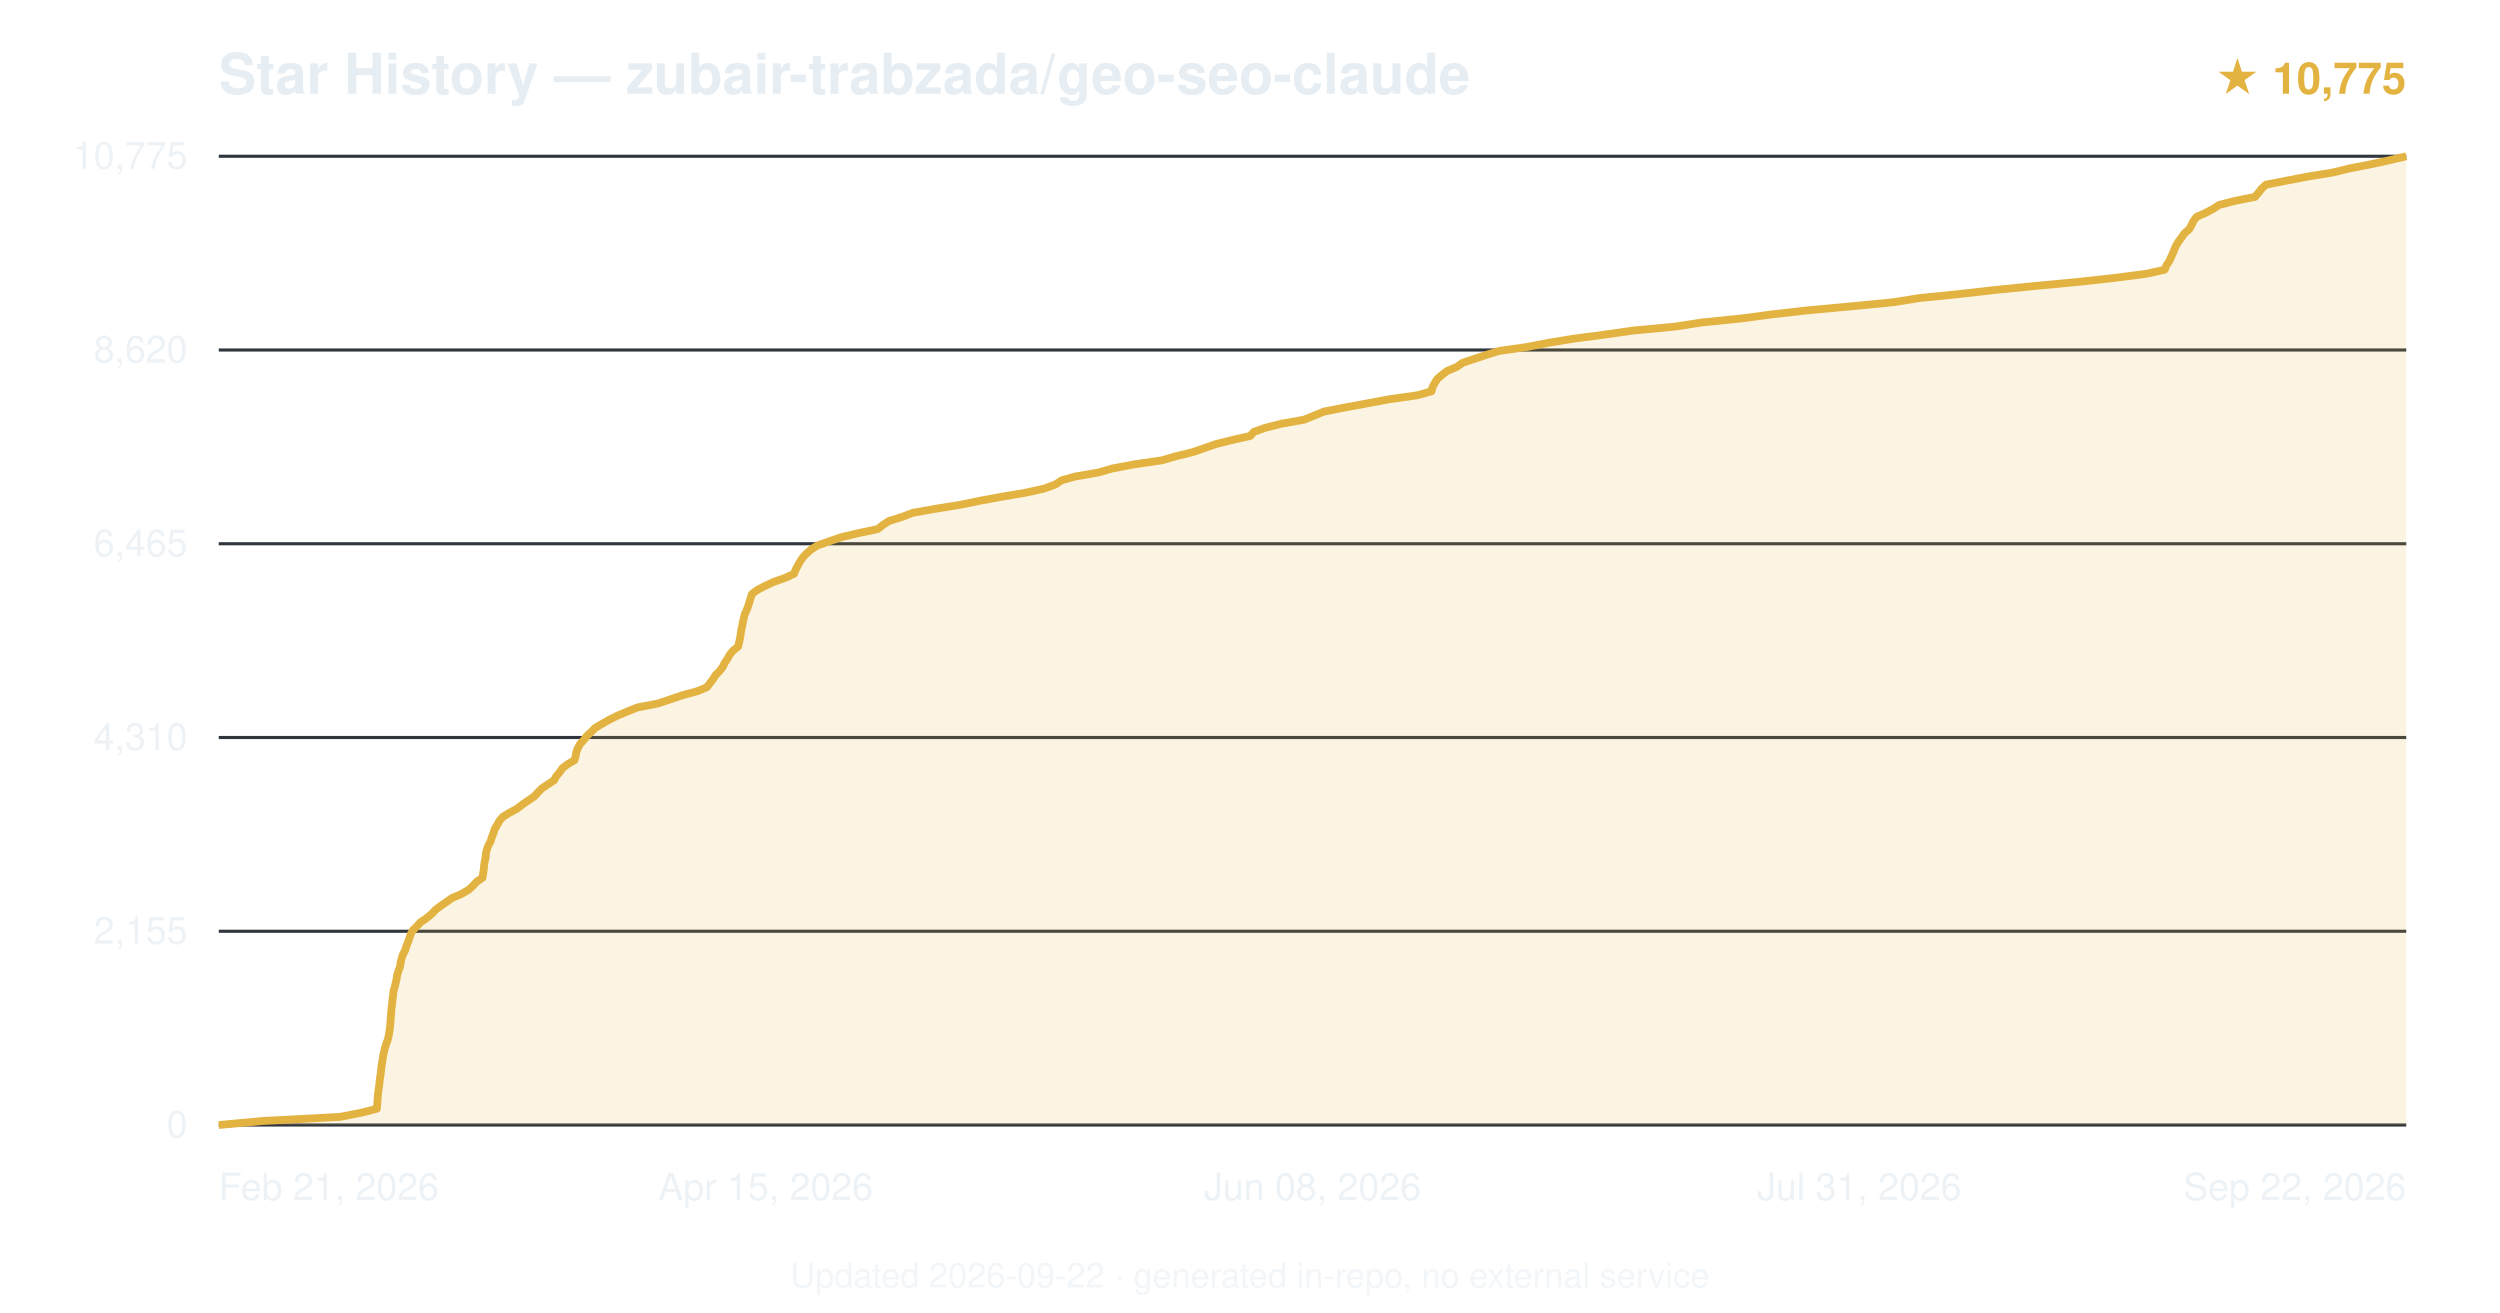
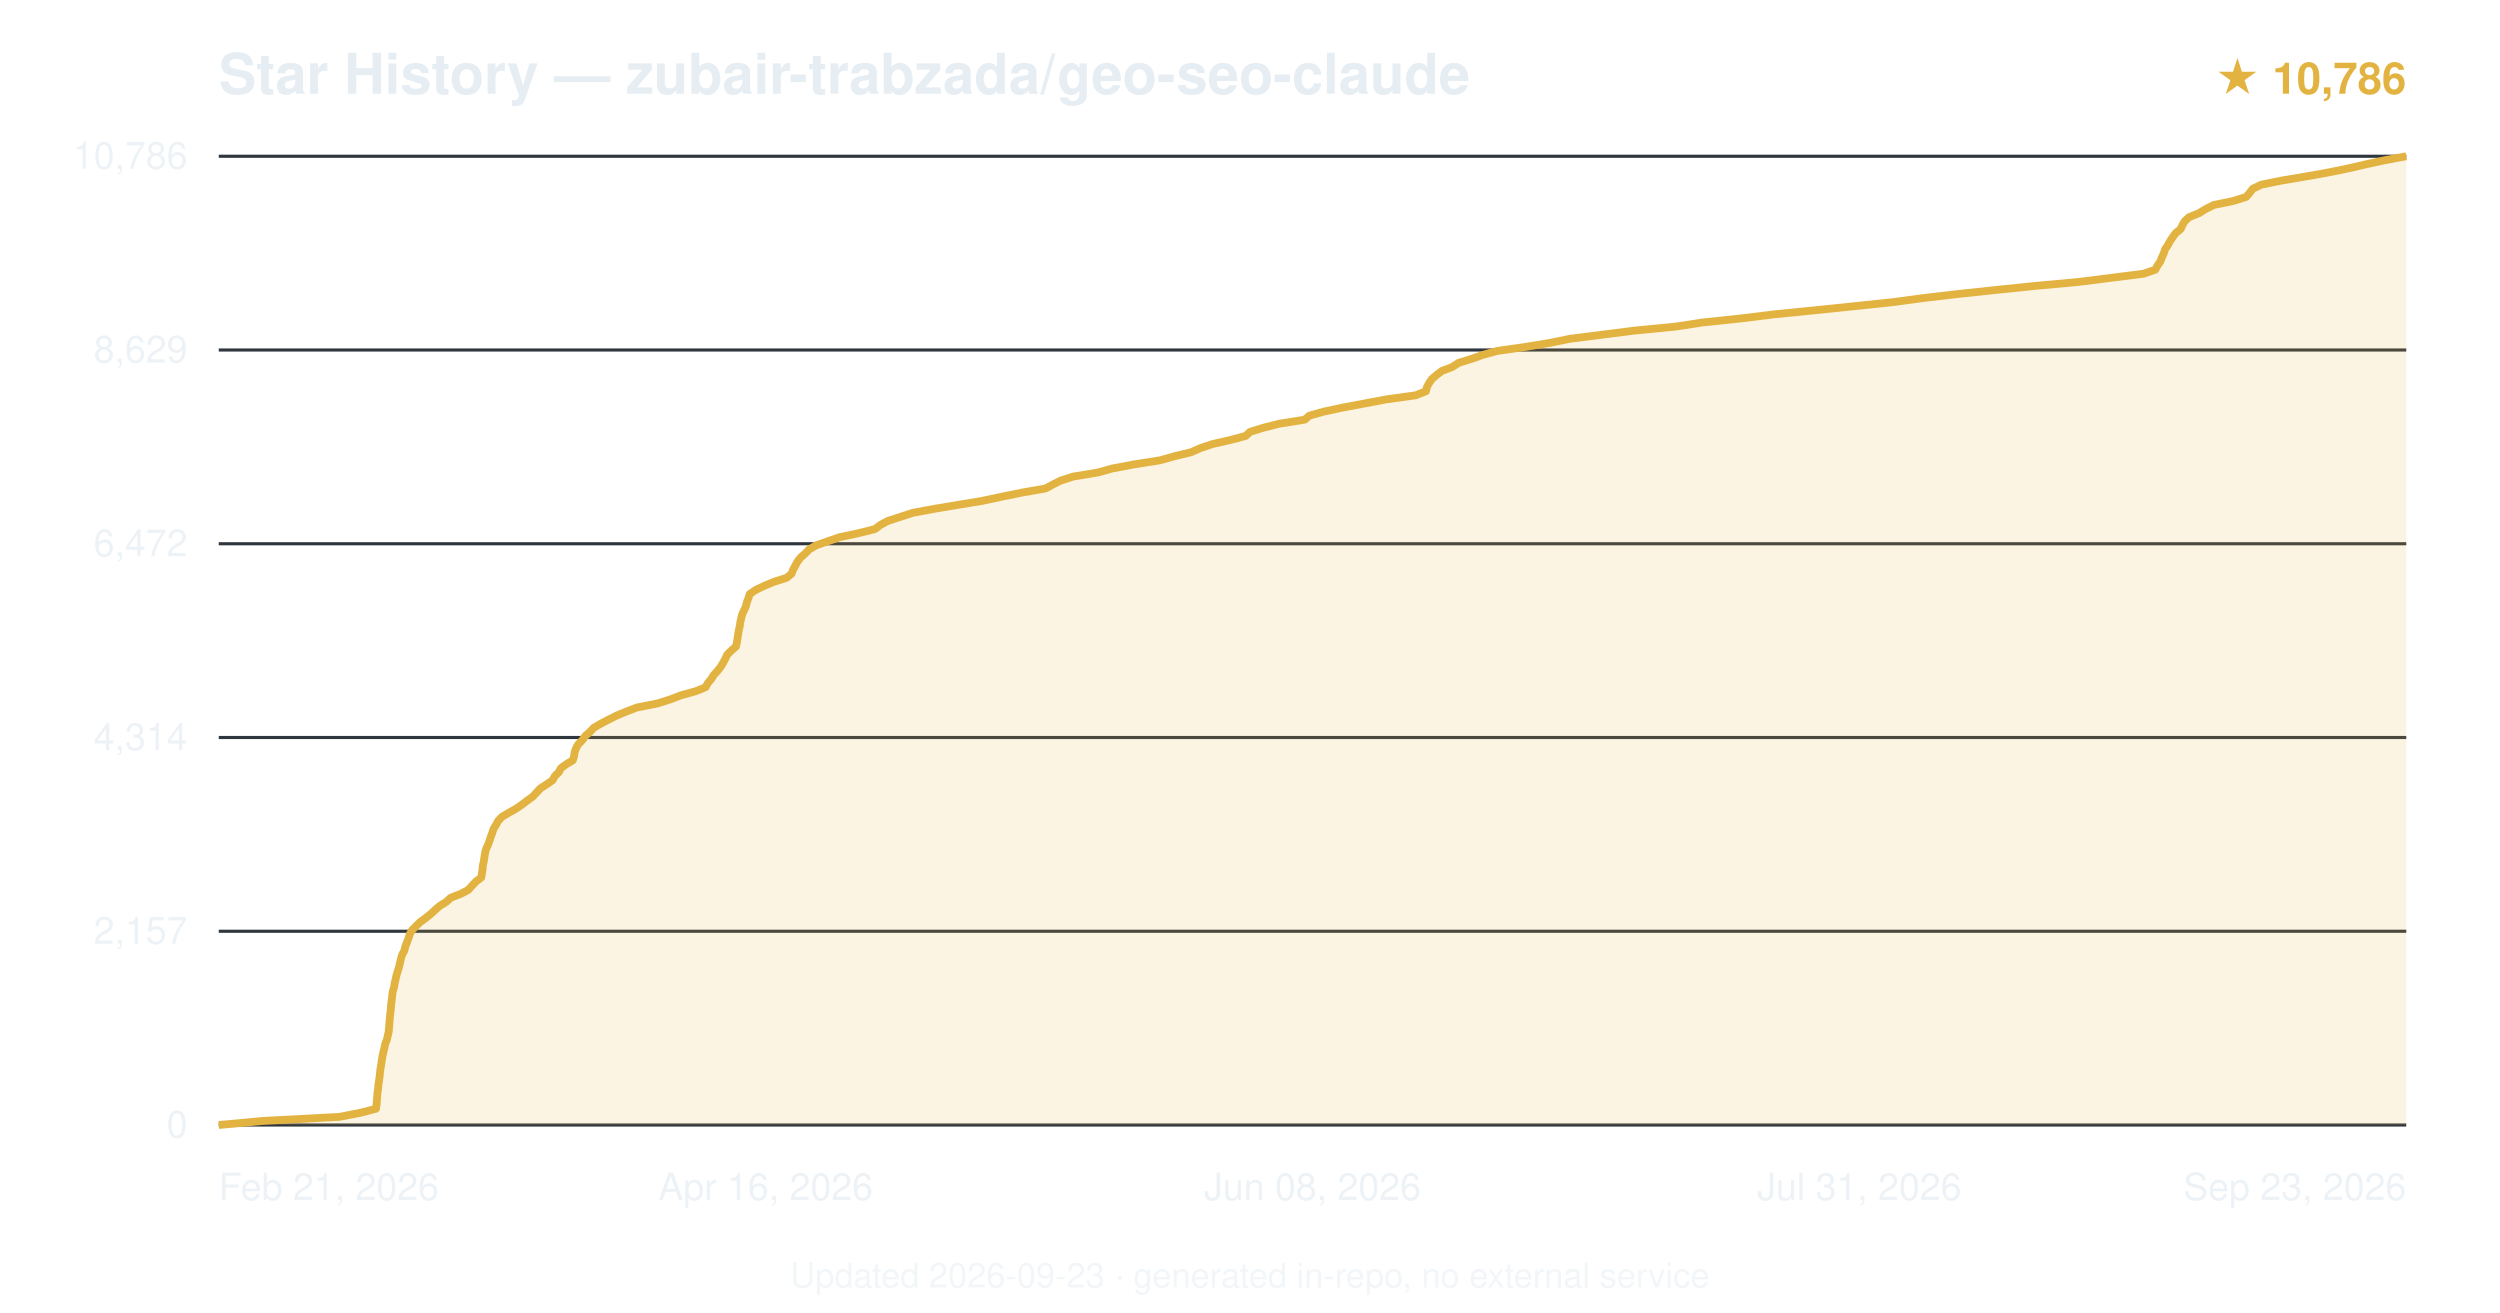
<svg xmlns="http://www.w3.org/2000/svg" viewBox="0 0 800 420" font-family="-apple-system,BlinkMacSystemFont,'Segoe UI',Helvetica,Arial,sans-serif">
  <text x="70" y="30" font-size="18" font-weight="600" fill="#e6edf3">Star History — zubair-trabzada/geo-seo-claude</text>
-   <text x="770" y="30" text-anchor="end" font-size="14" fill="#e3b341" font-weight="600">★ 10,775</text>
+   <text x="770" y="30" text-anchor="end" font-size="14" fill="#e3b341" font-weight="600">★ 10,786</text>
  <line x1="70" y1="360.0" x2="770" y2="360.0" stroke="#30363d" stroke-width="1" />
  <text x="60" y="364.0" text-anchor="end" font-size="12" fill="#e6edf3" opacity="0.7">0</text>
  <line x1="70" y1="298.0" x2="770" y2="298.0" stroke="#30363d" stroke-width="1" />
-   <text x="60" y="302.0" text-anchor="end" font-size="12" fill="#e6edf3" opacity="0.7">2,155</text>
+   <text x="60" y="302.0" text-anchor="end" font-size="12" fill="#e6edf3" opacity="0.7">2,157</text>
  <line x1="70" y1="236.0" x2="770" y2="236.0" stroke="#30363d" stroke-width="1" />
-   <text x="60" y="240.0" text-anchor="end" font-size="12" fill="#e6edf3" opacity="0.7">4,310</text>
+   <text x="60" y="240.0" text-anchor="end" font-size="12" fill="#e6edf3" opacity="0.7">4,314</text>
  <line x1="70" y1="174.0" x2="770" y2="174.0" stroke="#30363d" stroke-width="1" />
-   <text x="60" y="178.0" text-anchor="end" font-size="12" fill="#e6edf3" opacity="0.7">6,465</text>
+   <text x="60" y="178.0" text-anchor="end" font-size="12" fill="#e6edf3" opacity="0.7">6,472</text>
  <line x1="70" y1="112.0" x2="770" y2="112.0" stroke="#30363d" stroke-width="1" />
-   <text x="60" y="116.0" text-anchor="end" font-size="12" fill="#e6edf3" opacity="0.7">8,620</text>
+   <text x="60" y="116.0" text-anchor="end" font-size="12" fill="#e6edf3" opacity="0.7">8,629</text>
  <line x1="70" y1="50.0" x2="770" y2="50.0" stroke="#30363d" stroke-width="1" />
-   <text x="60" y="54.0" text-anchor="end" font-size="12" fill="#e6edf3" opacity="0.7">10,775</text>
-   <path d="M70.0,360.0 L84.2,358.7 L108.8,357.4 L115.5,356.1 L120.6,354.8 L120.7,353.5 L120.8,352.2 L120.9,350.9 L121.0,349.6 L121.2,348.3 L121.4,347.0 L121.5,345.7 L121.7,344.4 L121.9,343.1 L122.0,341.8 L122.2,340.5 L122.4,339.2 L122.6,337.9 L122.9,336.6 L123.2,335.3 L123.6,334.0 L124.1,332.7 L124.4,331.4 L124.6,330.1 L124.8,328.8 L124.9,327.5 L125.0,326.3 L125.1,325.0 L125.2,323.7 L125.3,322.4 L125.5,321.1 L125.6,319.8 L125.8,318.5 L125.9,317.2 L126.3,315.9 L126.6,314.6 L126.9,313.3 L127.1,312.0 L127.5,310.7 L128.0,309.4 L128.2,308.1 L128.5,306.8 L128.9,305.5 L129.6,304.2 L130.0,302.9 L130.5,301.6 L131.0,300.3 L131.4,299.0 L132.1,297.7 L133.4,296.4 L134.6,295.1 L136.5,293.8 L138.1,292.5 L139.3,291.2 L141.0,289.9 L142.9,288.6 L144.6,287.4 L147.8,286.0 L150.0,284.7 L151.4,283.4 L152.6,282.1 L154.4,280.9 L154.6,279.6 L154.8,278.3 L154.9,277.0 L155.1,275.7 L155.4,274.4 L155.5,273.1 L155.8,271.8 L156.3,270.5 L157.0,269.2 L157.4,267.9 L157.9,266.6 L158.3,265.3 L159.1,264.0 L159.8,262.7 L160.9,261.4 L163.0,260.1 L165.4,258.8 L167.1,257.5 L169.0,256.2 L170.9,254.9 L172.1,253.6 L173.4,252.3 L175.3,251.0 L177.3,249.7 L178.0,248.4 L179.1,247.1 L180.0,245.8 L181.7,244.5 L183.8,243.3 L184.2,242.0 L184.4,240.7 L184.9,239.4 L185.6,238.1 L186.9,236.7 L187.8,235.5 L189.2,234.2 L190.5,232.9 L192.7,231.6 L195.0,230.3 L197.6,229.0 L200.7,227.7 L203.9,226.4 L210.6,225.1 L214.5,223.8 L218.3,222.5 L223.1,221.2 L226.2,219.9 L227.2,218.6 L228.2,217.3 L229.0,216.0 L230.3,214.7 L231.3,213.4 L231.9,212.1 L232.8,210.8 L233.5,209.5 L234.6,208.2 L236.2,206.9 L236.5,205.6 L236.8,204.3 L237.0,203.0 L237.2,201.7 L237.5,200.4 L237.7,199.1 L238.0,197.9 L238.3,196.6 L238.9,195.3 L239.4,194.0 L239.8,192.7 L240.2,191.4 L240.6,190.1 L242.3,188.8 L244.8,187.5 L247.6,186.2 L251.3,184.9 L254.1,183.6 L254.6,182.3 L255.3,181.0 L256.0,179.7 L256.9,178.4 L258.1,177.1 L259.6,175.8 L261.7,174.5 L265.4,173.2 L269.2,171.9 L274.7,170.6 L280.9,169.3 L282.5,168.0 L284.5,166.7 L288.7,165.4 L292.1,164.1 L299.4,162.8 L307.5,161.5 L313.8,160.2 L320.3,159.0 L328.0,157.7 L334.0,156.4 L337.8,155.0 L339.7,153.7 L344.0,152.5 L351.5,151.2 L356.0,149.9 L362.9,148.6 L371.8,147.3 L376.3,146.0 L381.6,144.7 L385.4,143.4 L389.1,142.1 L394.3,140.8 L400.1,139.5 L401.2,138.2 L404.9,136.9 L410.0,135.6 L417.3,134.3 L420.5,133.0 L423.7,131.7 L430.3,130.4 L437.4,129.1 L444.3,127.8 L453.5,126.5 L458.1,125.2 L458.4,123.9 L459.1,122.6 L459.9,121.3 L461.4,120.0 L463.1,118.7 L466.2,117.4 L468.0,116.1 L471.9,114.8 L475.5,113.6 L479.7,112.3 L488.8,111.0 L495.5,109.7 L503.4,108.4 L513.3,107.1 L522.4,105.8 L536.1,104.5 L544.5,103.2 L557.2,101.9 L567.0,100.6 L578.5,99.3 L592.6,98.0 L606.0,96.7 L614.0,95.4 L626.9,94.1 L638.3,92.8 L651.4,91.5 L665.1,90.2 L676.9,88.9 L686.9,87.6 L692.7,86.3 L693.2,85.0 L694.1,83.7 L694.7,82.4 L695.3,81.1 L695.8,79.8 L696.4,78.5 L697.2,77.2 L698.1,76.0 L699.0,74.7 L700.6,73.3 L701.3,72.0 L701.9,70.7 L702.9,69.4 L705.6,68.2 L708.1,66.9 L710.1,65.6 L715.1,64.3 L721.6,63.0 L722.7,61.7 L723.7,60.4 L725.1,59.1 L731.7,57.8 L738.5,56.5 L746.5,55.2 L751.8,53.9 L758.5,52.6 L764.5,51.3 L770.0,50.0 L770.0,360 L70.0,360 Z" fill="#e3b341" opacity="0.15" />
-   <path d="M70.0,360.0 L84.2,358.7 L108.8,357.4 L115.5,356.1 L120.6,354.8 L120.7,353.5 L120.8,352.2 L120.9,350.9 L121.0,349.6 L121.2,348.3 L121.4,347.0 L121.5,345.7 L121.7,344.4 L121.9,343.1 L122.0,341.8 L122.2,340.5 L122.4,339.2 L122.6,337.9 L122.9,336.6 L123.2,335.3 L123.6,334.0 L124.1,332.7 L124.4,331.4 L124.6,330.1 L124.8,328.8 L124.9,327.5 L125.0,326.3 L125.1,325.0 L125.2,323.7 L125.3,322.4 L125.5,321.1 L125.6,319.8 L125.8,318.5 L125.9,317.2 L126.3,315.9 L126.6,314.6 L126.9,313.3 L127.1,312.0 L127.5,310.7 L128.0,309.4 L128.2,308.1 L128.5,306.8 L128.9,305.5 L129.6,304.2 L130.0,302.9 L130.5,301.6 L131.0,300.3 L131.4,299.0 L132.1,297.7 L133.4,296.4 L134.6,295.1 L136.5,293.8 L138.1,292.5 L139.3,291.2 L141.0,289.9 L142.9,288.6 L144.6,287.4 L147.8,286.0 L150.0,284.7 L151.4,283.4 L152.6,282.1 L154.4,280.9 L154.6,279.6 L154.8,278.3 L154.9,277.0 L155.1,275.7 L155.4,274.4 L155.5,273.1 L155.8,271.8 L156.3,270.5 L157.0,269.2 L157.4,267.9 L157.9,266.6 L158.3,265.3 L159.1,264.0 L159.8,262.7 L160.9,261.4 L163.0,260.1 L165.4,258.8 L167.1,257.5 L169.0,256.2 L170.9,254.9 L172.1,253.6 L173.4,252.3 L175.3,251.0 L177.3,249.7 L178.0,248.4 L179.1,247.1 L180.0,245.8 L181.7,244.5 L183.8,243.3 L184.2,242.0 L184.4,240.7 L184.9,239.4 L185.6,238.1 L186.9,236.7 L187.8,235.5 L189.2,234.2 L190.5,232.9 L192.7,231.6 L195.0,230.3 L197.6,229.0 L200.7,227.7 L203.9,226.4 L210.6,225.1 L214.5,223.8 L218.3,222.5 L223.1,221.2 L226.2,219.9 L227.2,218.6 L228.2,217.3 L229.0,216.0 L230.3,214.7 L231.3,213.4 L231.9,212.1 L232.8,210.8 L233.5,209.5 L234.6,208.2 L236.2,206.9 L236.5,205.6 L236.8,204.3 L237.0,203.0 L237.2,201.7 L237.5,200.4 L237.7,199.1 L238.0,197.9 L238.3,196.6 L238.9,195.3 L239.4,194.0 L239.8,192.7 L240.2,191.4 L240.6,190.1 L242.3,188.8 L244.8,187.5 L247.6,186.2 L251.3,184.9 L254.1,183.6 L254.6,182.3 L255.3,181.0 L256.0,179.7 L256.9,178.4 L258.1,177.1 L259.6,175.8 L261.7,174.5 L265.4,173.2 L269.2,171.9 L274.7,170.6 L280.9,169.3 L282.5,168.0 L284.5,166.7 L288.7,165.4 L292.1,164.1 L299.4,162.8 L307.5,161.5 L313.8,160.2 L320.3,159.0 L328.0,157.7 L334.0,156.4 L337.8,155.0 L339.7,153.7 L344.0,152.5 L351.5,151.2 L356.0,149.9 L362.9,148.6 L371.8,147.3 L376.3,146.0 L381.6,144.7 L385.4,143.4 L389.1,142.1 L394.3,140.8 L400.1,139.5 L401.2,138.2 L404.9,136.9 L410.0,135.6 L417.3,134.3 L420.5,133.0 L423.7,131.7 L430.3,130.4 L437.4,129.1 L444.3,127.8 L453.5,126.5 L458.1,125.2 L458.4,123.9 L459.1,122.6 L459.9,121.3 L461.4,120.0 L463.1,118.7 L466.2,117.4 L468.0,116.1 L471.9,114.8 L475.5,113.6 L479.7,112.3 L488.8,111.0 L495.5,109.7 L503.4,108.4 L513.3,107.1 L522.4,105.8 L536.1,104.5 L544.5,103.2 L557.2,101.9 L567.0,100.6 L578.5,99.3 L592.6,98.0 L606.0,96.7 L614.0,95.4 L626.9,94.1 L638.3,92.8 L651.4,91.5 L665.1,90.2 L676.9,88.9 L686.9,87.6 L692.7,86.3 L693.2,85.0 L694.1,83.7 L694.7,82.4 L695.3,81.1 L695.8,79.8 L696.4,78.5 L697.2,77.2 L698.1,76.0 L699.0,74.7 L700.6,73.3 L701.3,72.0 L701.9,70.7 L702.9,69.4 L705.6,68.2 L708.1,66.9 L710.1,65.6 L715.1,64.3 L721.6,63.0 L722.7,61.7 L723.7,60.4 L725.1,59.1 L731.7,57.8 L738.5,56.5 L746.5,55.2 L751.8,53.9 L758.5,52.6 L764.5,51.3 L770.0,50.0" fill="none" stroke="#e3b341" stroke-width="2.5" stroke-linejoin="round" />
+   <text x="60" y="54.0" text-anchor="end" font-size="12" fill="#e6edf3" opacity="0.7">10,786</text>
+   <path d="M70.0,360.0 L84.1,358.7 L108.6,357.4 L115.3,356.1 L120.3,354.8 L120.5,353.5 L120.6,352.2 L120.7,350.9 L120.8,349.6 L121.0,348.3 L121.1,347.0 L121.3,345.7 L121.5,344.4 L121.6,343.1 L121.8,341.8 L122.0,340.5 L122.2,339.2 L122.4,337.9 L122.7,336.6 L123.0,335.3 L123.3,334.0 L123.8,332.7 L124.1,331.4 L124.4,330.1 L124.5,328.8 L124.6,327.6 L124.7,326.3 L124.8,325.0 L125.0,323.6 L125.1,322.3 L125.2,321.1 L125.4,319.8 L125.5,318.5 L125.7,317.2 L126.1,315.9 L126.3,314.6 L126.6,313.3 L126.9,312.0 L127.3,310.7 L127.7,309.4 L128.0,308.1 L128.3,306.8 L128.7,305.5 L129.4,304.2 L129.7,302.9 L130.2,301.6 L130.7,300.3 L131.1,299.0 L131.8,297.7 L133.1,296.4 L134.4,295.1 L136.2,293.8 L137.8,292.5 L139.2,291.2 L140.7,289.9 L142.8,288.6 L144.2,287.3 L147.5,286.0 L149.8,284.8 L151.0,283.5 L152.3,282.1 L154.0,280.8 L154.2,279.6 L154.4,278.3 L154.5,277.0 L154.8,275.7 L155.0,274.4 L155.2,273.1 L155.5,271.8 L156.1,270.5 L156.6,269.2 L157.0,267.9 L157.5,266.6 L157.9,265.3 L158.7,264.0 L159.4,262.7 L160.6,261.4 L162.8,260.1 L165.1,258.8 L167.0,257.5 L168.7,256.2 L170.5,254.9 L171.7,253.6 L172.9,252.3 L174.9,251.0 L176.8,249.7 L177.5,248.4 L178.8,247.1 L179.5,245.8 L181.3,244.5 L183.3,243.3 L183.7,242.0 L183.9,240.6 L184.4,239.3 L185.1,238.1 L186.4,236.8 L187.3,235.5 L188.8,234.2 L190.0,232.9 L192.2,231.6 L194.7,230.3 L197.3,229.0 L200.4,227.7 L203.8,226.4 L210.4,225.1 L214.5,223.8 L217.9,222.5 L222.6,221.2 L225.8,219.9 L226.5,218.6 L227.6,217.3 L228.4,216.0 L229.6,214.7 L230.6,213.4 L231.4,212.1 L232.1,210.8 L232.7,209.5 L234.0,208.2 L235.5,206.9 L235.8,205.6 L236.0,204.3 L236.2,203.0 L236.4,201.8 L236.7,200.5 L236.9,199.1 L237.2,197.8 L237.5,196.6 L238.1,195.3 L238.7,194.0 L239.0,192.7 L239.5,191.4 L239.9,190.1 L241.8,188.8 L244.5,187.5 L247.6,186.2 L251.7,184.9 L253.3,183.6 L253.8,182.3 L254.5,181.0 L255.2,179.7 L256.2,178.4 L257.7,177.1 L258.9,175.8 L261.2,174.5 L264.9,173.2 L268.7,171.9 L274.8,170.6 L280.0,169.3 L281.7,168.0 L284.1,166.7 L288.1,165.4 L292.1,164.1 L299.1,162.8 L306.9,161.5 L314.2,160.3 L320.3,159.0 L327.2,157.6 L334.6,156.3 L337.0,155.0 L339.4,153.8 L343.4,152.5 L351.3,151.2 L356.0,149.9 L362.9,148.6 L371.2,147.3 L375.8,146.0 L381.2,144.7 L384.1,143.4 L388.0,142.1 L393.7,140.8 L398.6,139.5 L400.0,138.2 L404.2,136.9 L409.3,135.6 L417.5,134.3 L419.0,133.0 L423.7,131.7 L429.8,130.4 L436.7,129.1 L443.6,127.8 L453.0,126.5 L456.3,125.2 L456.6,123.9 L457.3,122.6 L458.2,121.3 L459.7,120.0 L461.4,118.7 L464.6,117.5 L466.8,116.1 L471.0,114.8 L474.7,113.5 L479.1,112.3 L488.2,111.0 L496.1,109.7 L502.4,108.4 L512.7,107.1 L522.9,105.8 L536.3,104.5 L544.7,103.2 L557.1,101.9 L567.6,100.6 L580.6,99.3 L593.2,98.0 L605.6,96.7 L615.3,95.4 L626.3,94.1 L638.6,92.8 L651.2,91.5 L665.3,90.2 L675.6,88.9 L685.9,87.6 L689.7,86.3 L690.4,85.0 L691.3,83.7 L691.8,82.4 L692.4,81.1 L692.8,79.8 L693.7,78.5 L694.4,77.2 L695.2,76.0 L696.2,74.6 L697.8,73.3 L698.4,72.0 L699.1,70.8 L700.5,69.5 L703.7,68.2 L705.8,66.9 L708.4,65.6 L714.7,64.3 L718.8,63.0 L719.9,61.7 L720.9,60.4 L723.6,59.1 L730.0,57.8 L737.7,56.5 L745.0,55.2 L751.4,53.9 L757.0,52.6 L763.0,51.3 L770.0,50.0 L770.0,360 L70.0,360 Z" fill="#e3b341" opacity="0.15" />
+   <path d="M70.0,360.0 L84.1,358.7 L108.6,357.4 L115.3,356.1 L120.3,354.8 L120.5,353.5 L120.6,352.2 L120.7,350.9 L120.8,349.6 L121.0,348.3 L121.1,347.0 L121.3,345.7 L121.5,344.4 L121.6,343.1 L121.8,341.8 L122.0,340.5 L122.2,339.2 L122.4,337.9 L122.7,336.6 L123.0,335.3 L123.3,334.0 L123.8,332.7 L124.1,331.4 L124.4,330.1 L124.5,328.8 L124.6,327.6 L124.7,326.3 L124.8,325.0 L125.0,323.6 L125.1,322.3 L125.2,321.1 L125.4,319.8 L125.5,318.5 L125.7,317.2 L126.1,315.9 L126.3,314.6 L126.6,313.3 L126.9,312.0 L127.3,310.7 L127.7,309.4 L128.0,308.1 L128.3,306.8 L128.7,305.5 L129.4,304.2 L129.7,302.9 L130.2,301.6 L130.7,300.3 L131.1,299.0 L131.8,297.7 L133.1,296.4 L134.4,295.1 L136.2,293.8 L137.8,292.5 L139.2,291.2 L140.7,289.9 L142.8,288.6 L144.2,287.3 L147.5,286.0 L149.8,284.8 L151.0,283.5 L152.3,282.1 L154.0,280.8 L154.2,279.6 L154.4,278.3 L154.5,277.0 L154.8,275.7 L155.0,274.4 L155.2,273.1 L155.5,271.8 L156.1,270.5 L156.6,269.2 L157.0,267.9 L157.5,266.6 L157.9,265.3 L158.7,264.0 L159.4,262.7 L160.6,261.4 L162.8,260.1 L165.1,258.8 L167.0,257.5 L168.7,256.2 L170.5,254.9 L171.7,253.6 L172.9,252.3 L174.9,251.0 L176.8,249.7 L177.5,248.4 L178.8,247.1 L179.5,245.8 L181.3,244.5 L183.3,243.3 L183.7,242.0 L183.9,240.6 L184.4,239.3 L185.1,238.1 L186.4,236.8 L187.3,235.5 L188.8,234.2 L190.0,232.9 L192.2,231.6 L194.7,230.3 L197.3,229.0 L200.4,227.7 L203.8,226.4 L210.4,225.1 L214.5,223.8 L217.9,222.5 L222.6,221.2 L225.8,219.9 L226.5,218.6 L227.6,217.3 L228.4,216.0 L229.6,214.7 L230.6,213.4 L231.4,212.1 L232.1,210.8 L232.7,209.5 L234.0,208.2 L235.5,206.9 L235.8,205.6 L236.0,204.3 L236.2,203.0 L236.4,201.8 L236.7,200.5 L236.9,199.1 L237.2,197.8 L237.5,196.6 L238.1,195.3 L238.7,194.0 L239.0,192.7 L239.5,191.4 L239.9,190.1 L241.8,188.8 L244.5,187.5 L247.6,186.2 L251.7,184.9 L253.3,183.6 L253.8,182.3 L254.5,181.0 L255.2,179.7 L256.2,178.4 L257.7,177.1 L258.9,175.8 L261.2,174.5 L264.9,173.2 L268.7,171.9 L274.8,170.6 L280.0,169.3 L281.7,168.0 L284.1,166.7 L288.1,165.4 L292.1,164.1 L299.1,162.8 L306.9,161.5 L314.2,160.3 L320.3,159.0 L327.2,157.6 L334.6,156.3 L337.0,155.0 L339.4,153.8 L343.4,152.5 L351.3,151.2 L356.0,149.9 L362.9,148.6 L371.2,147.3 L375.8,146.0 L381.2,144.7 L384.1,143.4 L388.0,142.1 L393.7,140.8 L398.6,139.5 L400.0,138.2 L404.2,136.9 L409.3,135.6 L417.5,134.3 L419.0,133.0 L423.7,131.7 L429.8,130.4 L436.7,129.1 L443.6,127.8 L453.0,126.5 L456.3,125.2 L456.6,123.9 L457.3,122.6 L458.2,121.3 L459.7,120.0 L461.4,118.7 L464.6,117.5 L466.8,116.1 L471.0,114.8 L474.7,113.5 L479.1,112.3 L488.2,111.0 L496.1,109.7 L502.4,108.4 L512.7,107.1 L522.9,105.8 L536.3,104.5 L544.7,103.2 L557.1,101.9 L567.6,100.6 L580.6,99.3 L593.2,98.0 L605.6,96.7 L615.3,95.4 L626.3,94.1 L638.6,92.8 L651.2,91.5 L665.3,90.2 L675.6,88.9 L685.9,87.6 L689.7,86.3 L690.4,85.0 L691.3,83.7 L691.8,82.4 L692.4,81.1 L692.8,79.8 L693.7,78.5 L694.4,77.2 L695.2,76.0 L696.2,74.6 L697.8,73.3 L698.4,72.0 L699.1,70.8 L700.5,69.5 L703.7,68.2 L705.8,66.9 L708.4,65.6 L714.7,64.3 L718.8,63.0 L719.9,61.7 L720.9,60.4 L723.6,59.1 L730.0,57.8 L737.7,56.5 L745.0,55.2 L751.4,53.9 L757.0,52.6 L763.0,51.3 L770.0,50.0" fill="none" stroke="#e3b341" stroke-width="2.5" stroke-linejoin="round" />
  <text x="70.0" y="384" text-anchor="start" font-size="12" fill="#e6edf3" opacity="0.7">Feb 21, 2026</text>
-   <text x="245.0" y="384" text-anchor="middle" font-size="12" fill="#e6edf3" opacity="0.7">Apr 15, 2026</text>
+   <text x="245.0" y="384" text-anchor="middle" font-size="12" fill="#e6edf3" opacity="0.7">Apr 16, 2026</text>
  <text x="420.0" y="384" text-anchor="middle" font-size="12" fill="#e6edf3" opacity="0.7">Jun 08, 2026</text>
  <text x="595.0" y="384" text-anchor="middle" font-size="12" fill="#e6edf3" opacity="0.7">Jul 31, 2026</text>
-   <text x="770.0" y="384" text-anchor="end" font-size="12" fill="#e6edf3" opacity="0.7">Sep 22, 2026</text>
-   <text x="400.0" y="412" text-anchor="middle" font-size="11" fill="#e6edf3" opacity="0.5">Updated 2026-09-22 · generated in-repo, no external service</text>
+   <text x="770.0" y="384" text-anchor="end" font-size="12" fill="#e6edf3" opacity="0.7">Sep 23, 2026</text>
+   <text x="400.0" y="412" text-anchor="middle" font-size="11" fill="#e6edf3" opacity="0.5">Updated 2026-09-23 · generated in-repo, no external service</text>
</svg>
